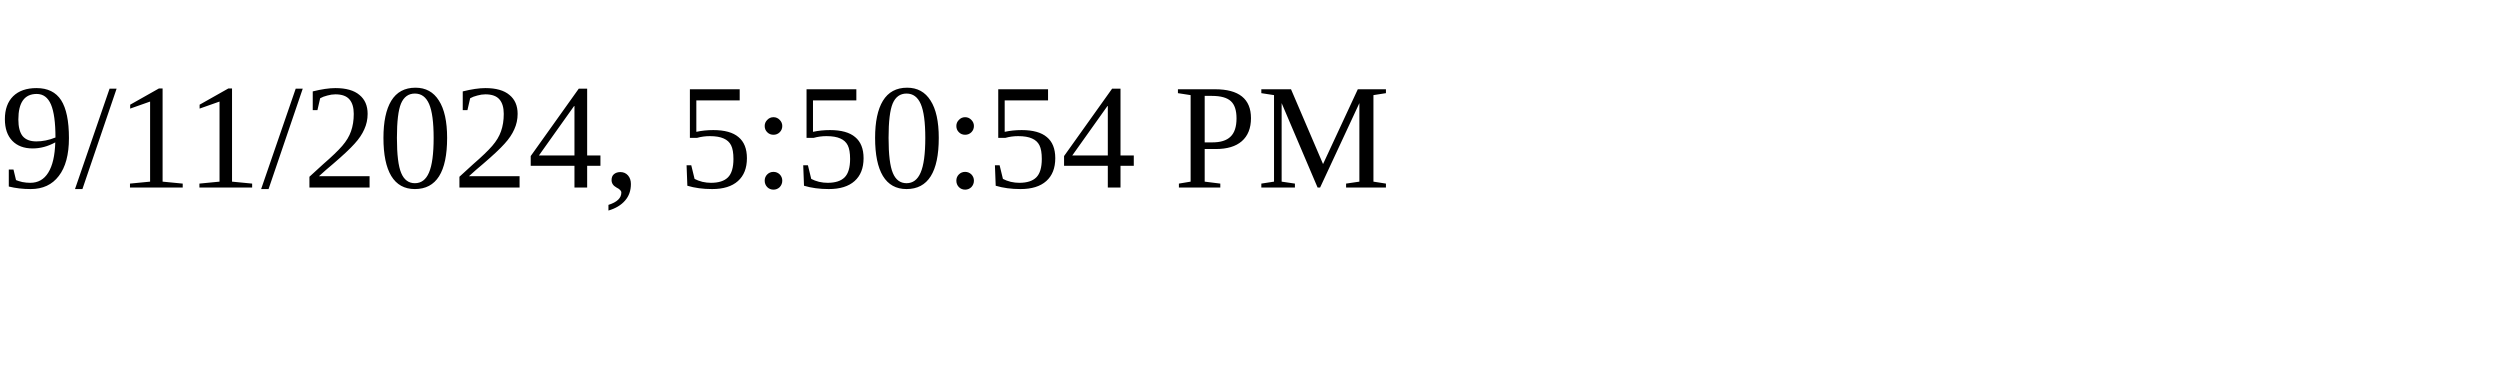
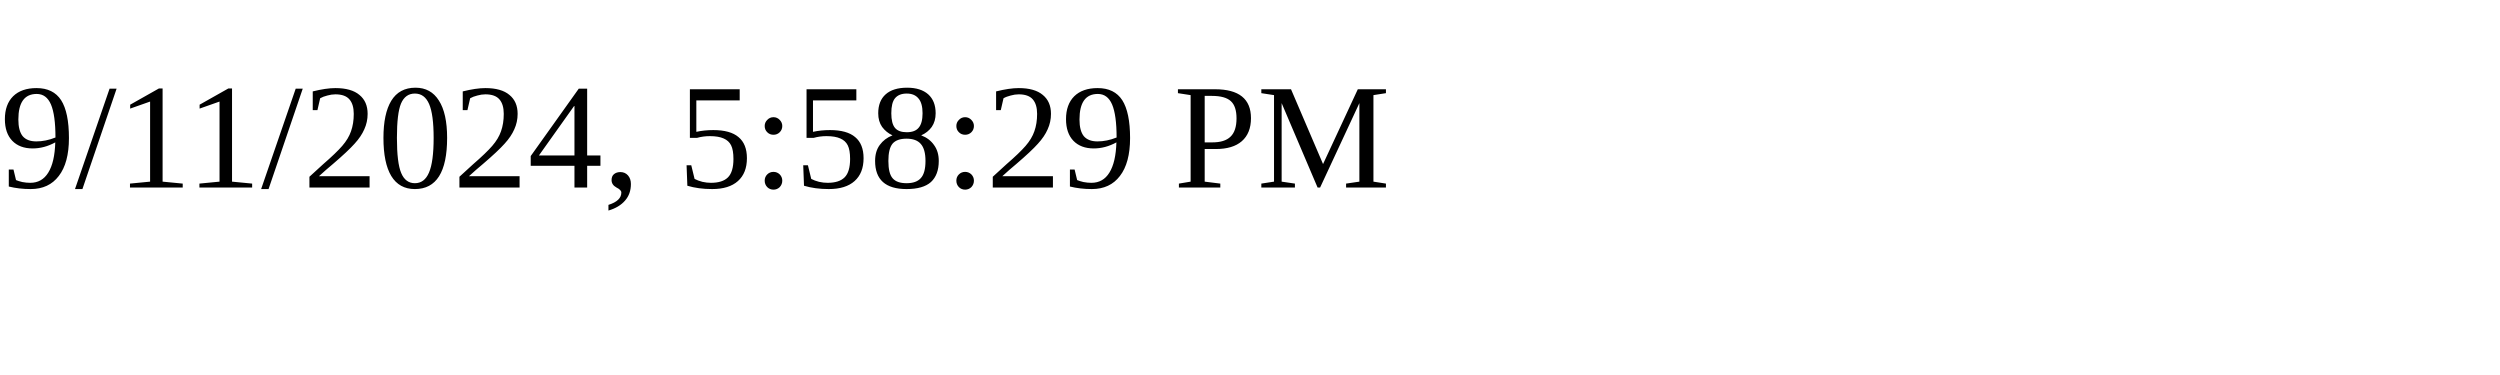
<svg xmlns="http://www.w3.org/2000/svg" height="30" width="200">
-   <text x="0" y="15">9/11/2024, 5:50:54 PM</text>
+   <text x="0" y="15">9/11/2024, 5:58:29 PM</text>
</svg>
